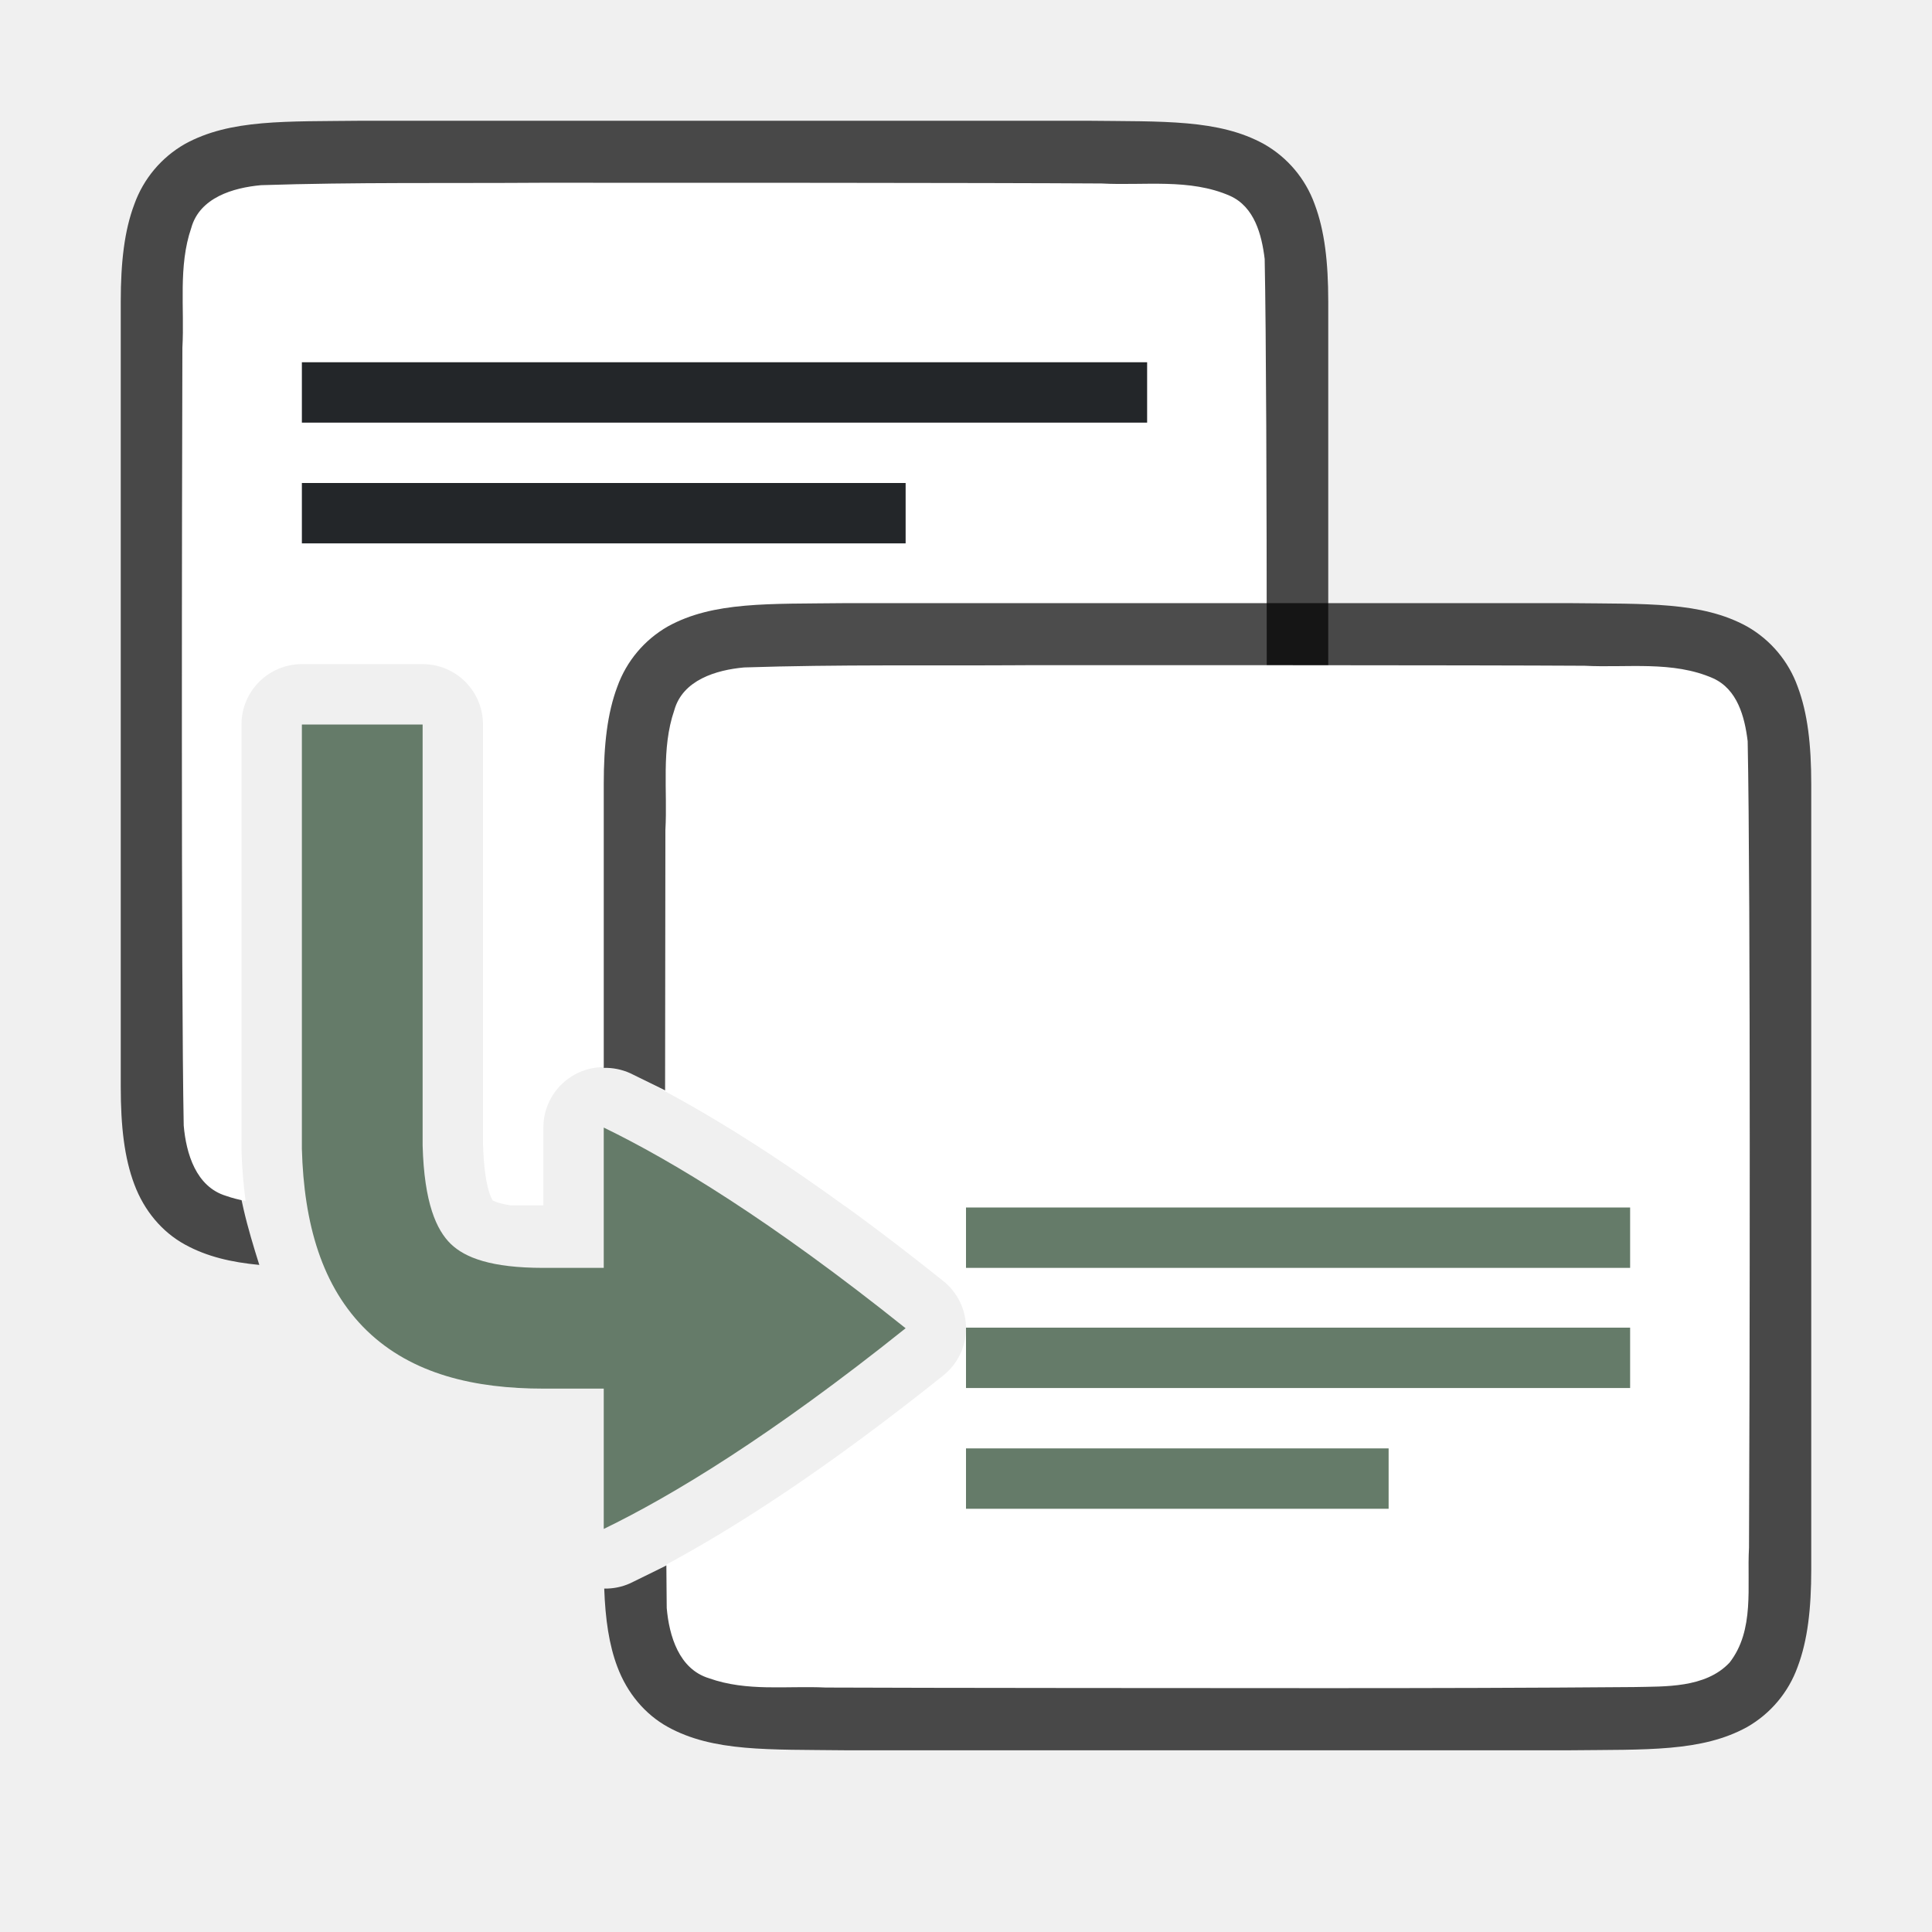
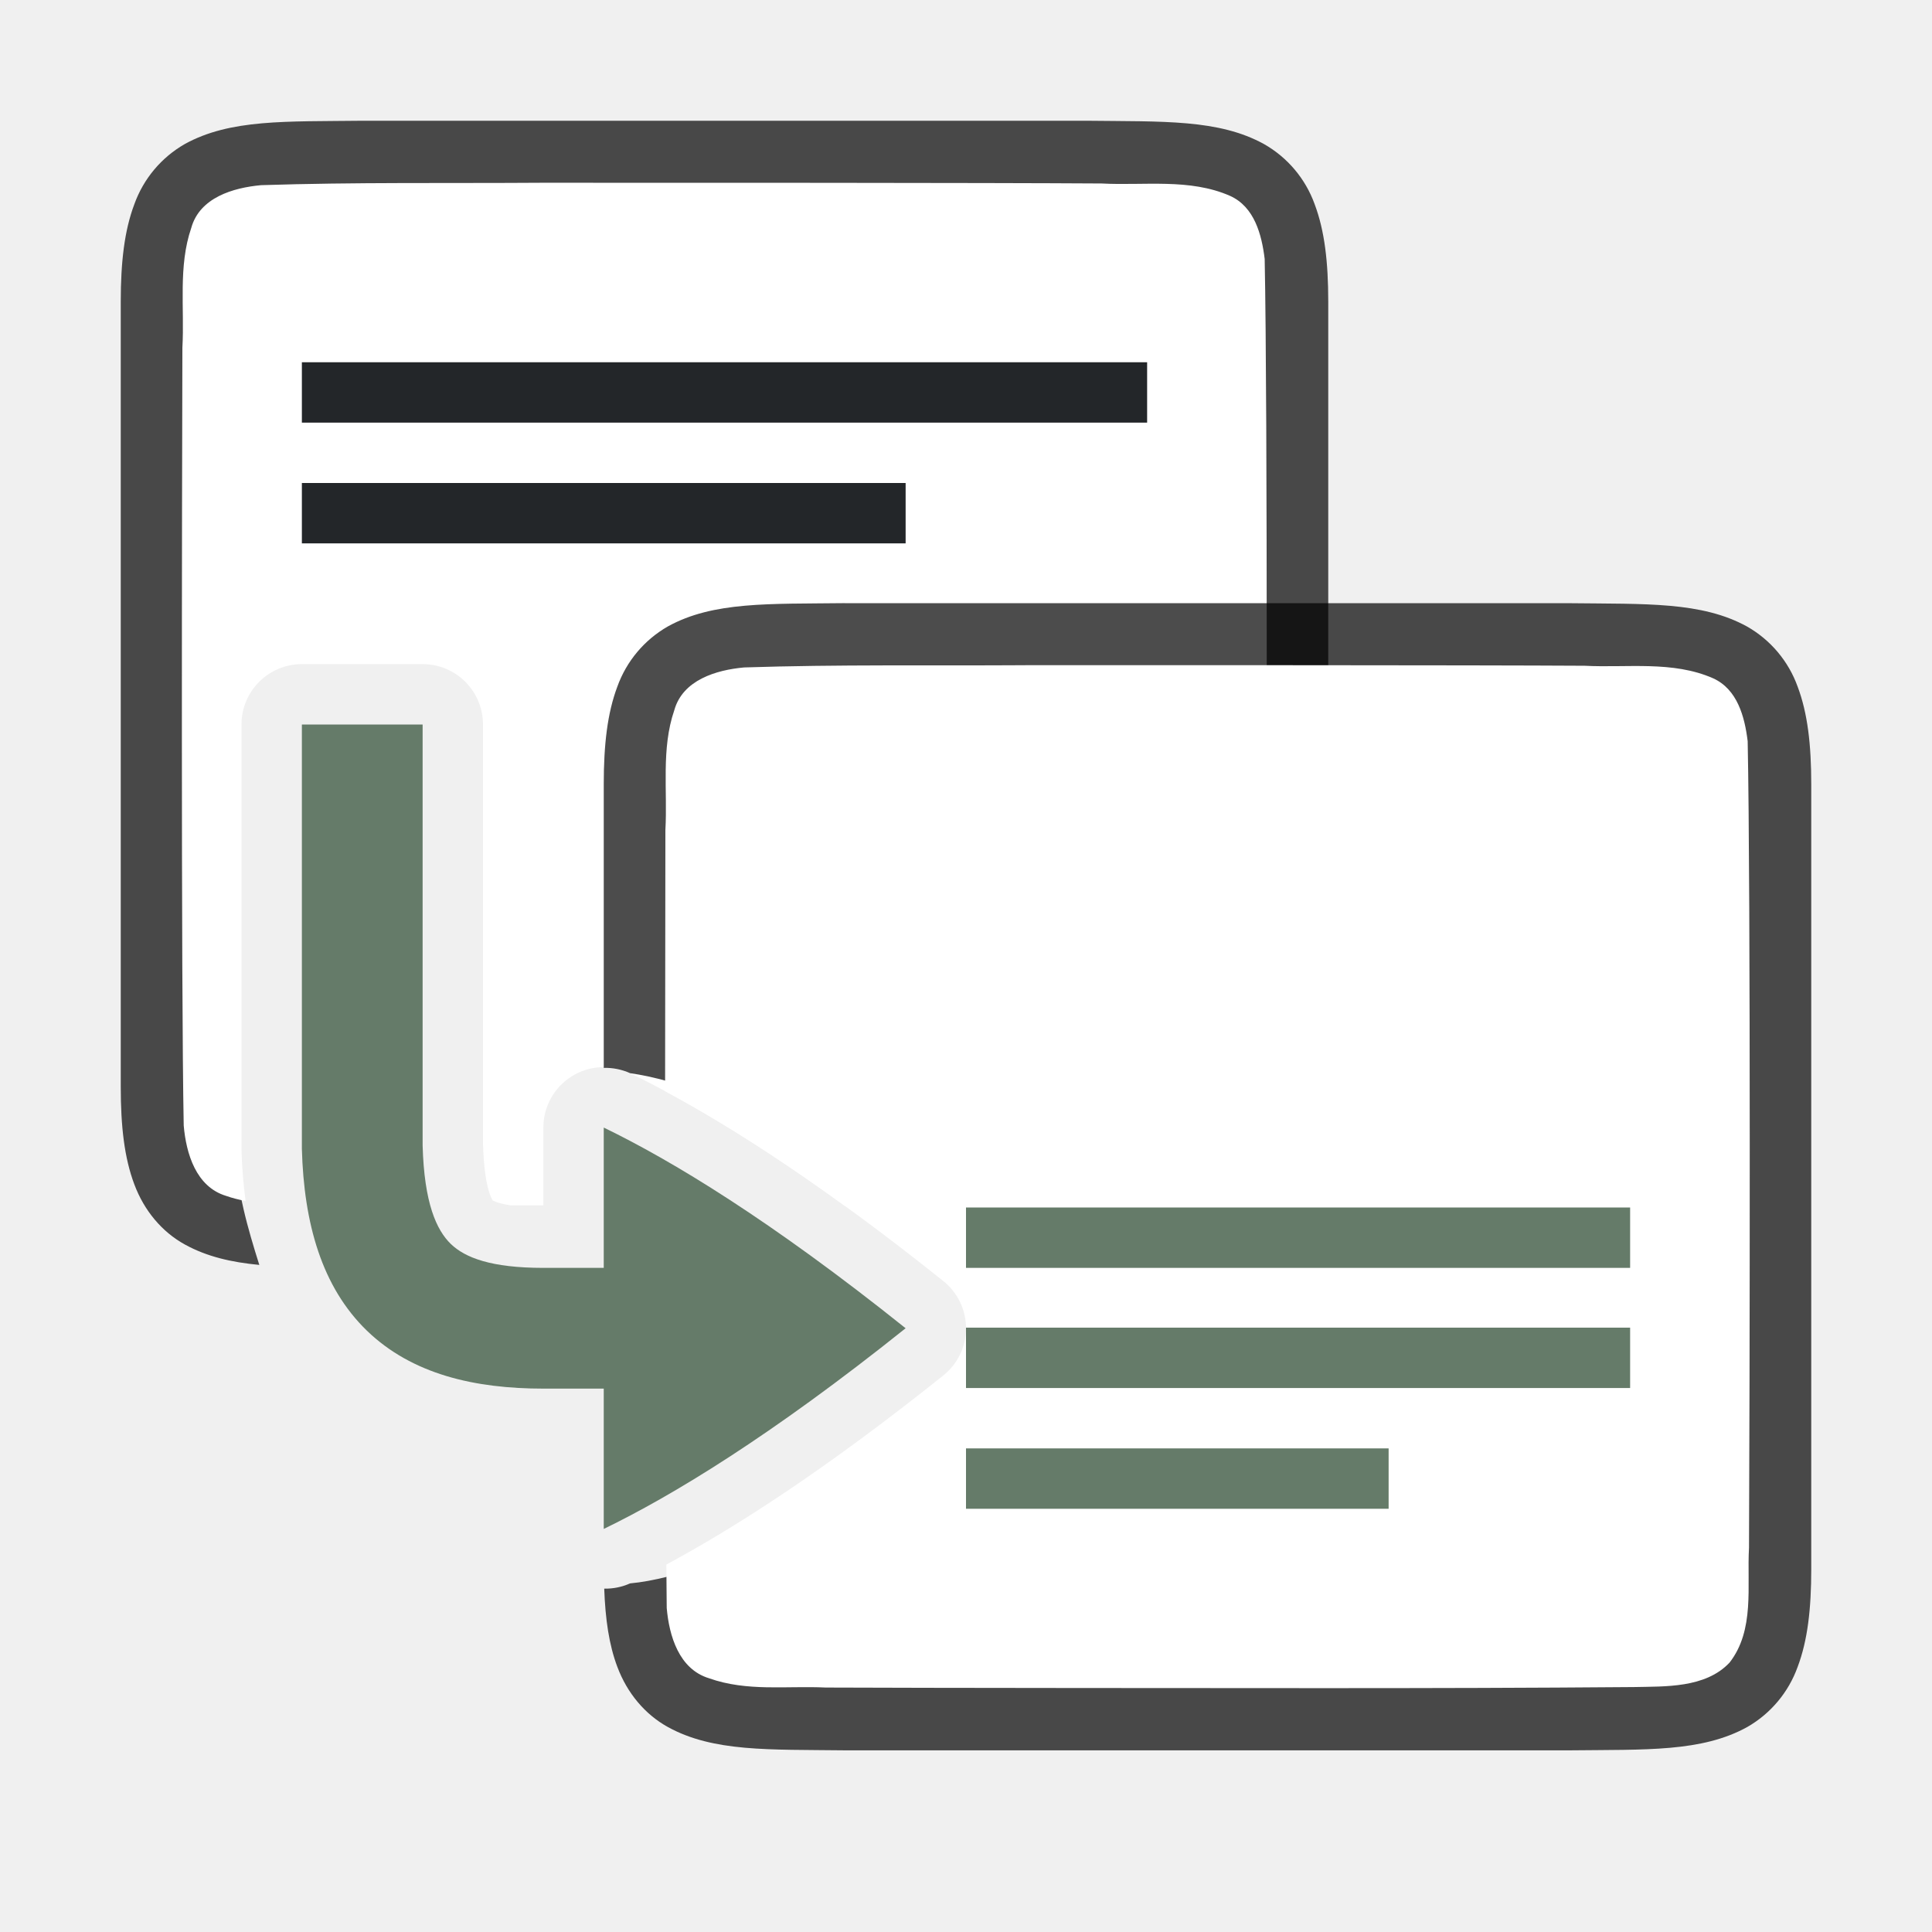
<svg xmlns="http://www.w3.org/2000/svg" viewBox="0 0 32 32">
  <path style="font-style:normal;font-variant:normal;font-weight:400;font-stretch:normal;font-size:15px;line-height:125%;font-family:Ubuntu;-inkscape-font-specification:Ubuntu;text-align:center;letter-spacing:0;word-spacing:0;writing-mode:lr-tb;text-anchor:middle;display:inline;opacity:.7;fill:#000;fill-opacity:1;stroke:none;stroke-width:1" d="M5.994 2c-1.258.015-2.179-.03-2.932.385a1.88 1.88 0 0 0-.837.998C2.06 3.82 2 4.343 2 5v13c0 .658.06 1.179.225 1.617.164.439.461.789.837.996.365.201.77.294 1.233.338-.19-.602-.378-1.246-.395-1.896a1 1 0 0 1 0-.028V11c0-.552.548-1 1.1-1h2a1 1 0 0 1 1 1c.98 4.88 1.621 4.321 3.016 6.096 1.158.562 2.842 2.216 4.984 3.904h2.006c1.258-.014 2.179.03 2.931-.385a1.88 1.88 0 0 0 .838-.998c.165-.438.225-.96.225-1.617V5c0-.658-.06-1.179-.225-1.617a1.875 1.875 0 0 0-.838-.996c-.752-.415-1.673-.372-2.931-.387H5.998z" />
  <path style="fill:#fff;fill-opacity:1;stroke:none;stroke-width:1;stroke-linecap:round;stroke-linejoin:bevel;stroke-miterlimit:4;stroke-dasharray:none;stroke-dashoffset:0;stroke-opacity:1" d="M8.982 3.027c-1.556.011-3.108-.011-4.658.04-.461.042-1.017.205-1.156.708-.219.636-.11 1.335-.147 1.983-.007 2.297-.023 10.595.022 12.885.04.462.203 1.013.7 1.164.107.038.216.064.325.086A8.185 8.185 0 0 1 4 19.055a1 1 0 0 1 0-.028V12a1 1 0 0 1 1-1h2a1 1 0 0 1 1 1v6.945c.022.823.185.962.162.94-.016-.016.04.04.297.08H9v-1.29a1 1 0 0 1 1.436-.9c.9.437 2.072 1.121 3.556 2.198 1.692 0 3.384-.006 5.07-.02.512-.012 1.183.02 1.584-.404.422-.54.287-1.269.323-1.904.012-2.445.028-10.91-.022-13.356-.049-.402-.169-.863-.574-1.045-.668-.294-1.427-.167-2.127-.205-1.754-.012-7.51-.013-9.264-.012z" />
-   <path style="font-style:normal;font-variant:normal;font-weight:400;font-stretch:normal;font-size:15px;line-height:125%;font-family:Ubuntu;-inkscape-font-specification:Ubuntu;text-align:center;letter-spacing:0;word-spacing:0;writing-mode:lr-tb;text-anchor:middle;display:inline;opacity:.7;fill:#000;fill-opacity:1;stroke:none;stroke-width:1" d="M13.994 9.99c-1.258.015-2.179-.03-2.931.385a1.88 1.88 0 0 0-.838.998c-.165.439-.225.96-.225 1.617v4.697a1 1 0 0 1 .436.088c1.209.587 3.278 1.615 5.564 3.444a1 1 0 0 1 0 1.562c-2.286 1.829-4.355 2.857-5.564 3.444a1 1 0 0 1-.428.087c.018.507.08.933.217 1.295.164.439.461.789.837.997.753.415 1.674.371 2.932.386h12.012c1.258-.014 2.179.03 2.932-.385a1.88 1.88 0 0 0 .837-.998c.165-.438.225-.96.225-1.617v-13c0-.657-.06-1.178-.225-1.617a1.875 1.875 0 0 0-.837-.996c-.753-.415-1.674-.372-2.932-.387H13.998z" />
+   <path style="font-style:normal;font-variant:normal;font-weight:400;font-stretch:normal;font-size:15px;line-height:125%;font-family:Ubuntu;-inkscape-font-specification:Ubuntu;text-align:center;letter-spacing:0;word-spacing:0;writing-mode:lr-tb;text-anchor:middle;display:inline;opacity:.7;fill:#000;fill-opacity:1;stroke:none;stroke-width:1" d="M13.994 9.99c-1.258.015-2.179-.03-2.931.385a1.88 1.88 0 0 0-.838.998c-.165.439-.225.96-.225 1.617v4.697a1 1 0 0 1 .436.088C12 18 14.714 19.39 17 21.22a1 1 0 0 1 0 1.562c-2.286 1.829-5.03 3.302-6.564 3.444a1 1 0 0 1-.428.087c.018.507.08.933.217 1.295.164.439.461.789.837.997.753.415 1.674.371 2.932.386h12.012c1.258-.014 2.179.03 2.932-.385a1.88 1.88 0 0 0 .837-.998c.165-.438.225-.96.225-1.617v-13c0-.657-.06-1.178-.225-1.617a1.875 1.875 0 0 0-.837-.996c-.753-.415-1.674-.372-2.932-.387H13.998z" />
  <path style="fill:#fff;fill-opacity:1;stroke:none;stroke-width:1;stroke-linecap:round;stroke-linejoin:bevel;stroke-miterlimit:4;stroke-dasharray:none;stroke-dashoffset:0;stroke-opacity:1" d="M16.982 11.018c-1.556.01-3.108-.014-4.658.037-.461.042-1.017.207-1.156.71-.219.636-.11 1.335-.147 1.983-.002.771-.004 2.657-.005 4.326 1.153.618 2.666 1.59 4.609 3.145a1 1 0 0 1 0 1.562c-1.932 1.546-3.437 2.514-4.588 3.133.003.206.003.564.006.719.04.462.203 1.013.7 1.164.632.225 1.283.123 1.935.154 1.424.007 6.851.01 8.277.01 1.705 0 3.409-.004 5.108-.018.511-.012 1.182.021 1.583-.404.422-.54.287-1.268.323-1.904.012-2.445.028-10.912-.022-13.358-.049-.402-.169-.861-.574-1.043-.668-.294-1.427-.17-2.127-.207-1.754-.011-7.51-.01-9.264-.01z" />
  <path style="fill:#657B69;fill-rule:evenodd;stroke:none;stroke-width:2;stroke-linecap:square;stroke-linejoin:round" d="M16 21.99h11v1H16zM16 23.99h7v1h-7z" />
  <path style="fill:#232629;fill-opacity:1;fill-rule:evenodd;stroke:none;stroke-width:2;stroke-linecap:square;stroke-linejoin:round" d="M5 6h14v1H5zM5 8h10v1H5z" />
  <path style="fill:#657B69;fill-rule:evenodd;stroke:none;stroke-width:2;stroke-linecap:square;stroke-linejoin:round" d="M16 20h11v1H16z" />
  <path style="display:inline;fill:#657B69;fill-opacity:1;stroke:none;stroke-width:1;stroke-linecap:round;stroke-linejoin:round;stroke-miterlimit:4;stroke-dasharray:none;stroke-dashoffset:0;stroke-opacity:.881;enable-background:new" d="M5 12v7.027c.033 1.236.33 2.29 1.078 3.014C6.827 22.764 7.865 23 9 23h1v2.324c1.126-.546 2.76-1.532 5-3.324-2.24-1.792-3.874-2.778-5-3.324V21H9c-.865 0-1.296-.168-1.533-.396-.237-.23-.441-.675-.467-1.631V12H5z" />
</svg>
